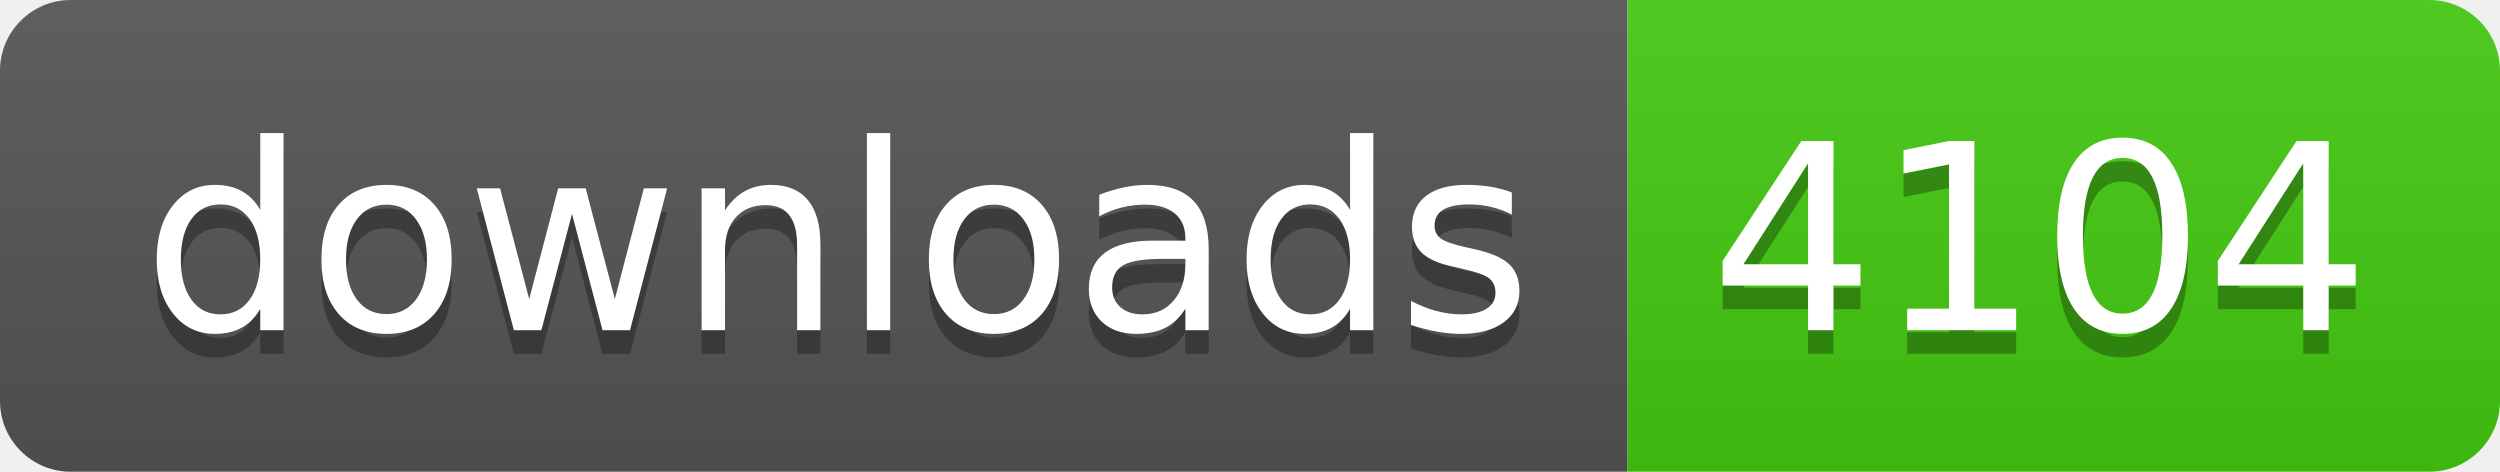
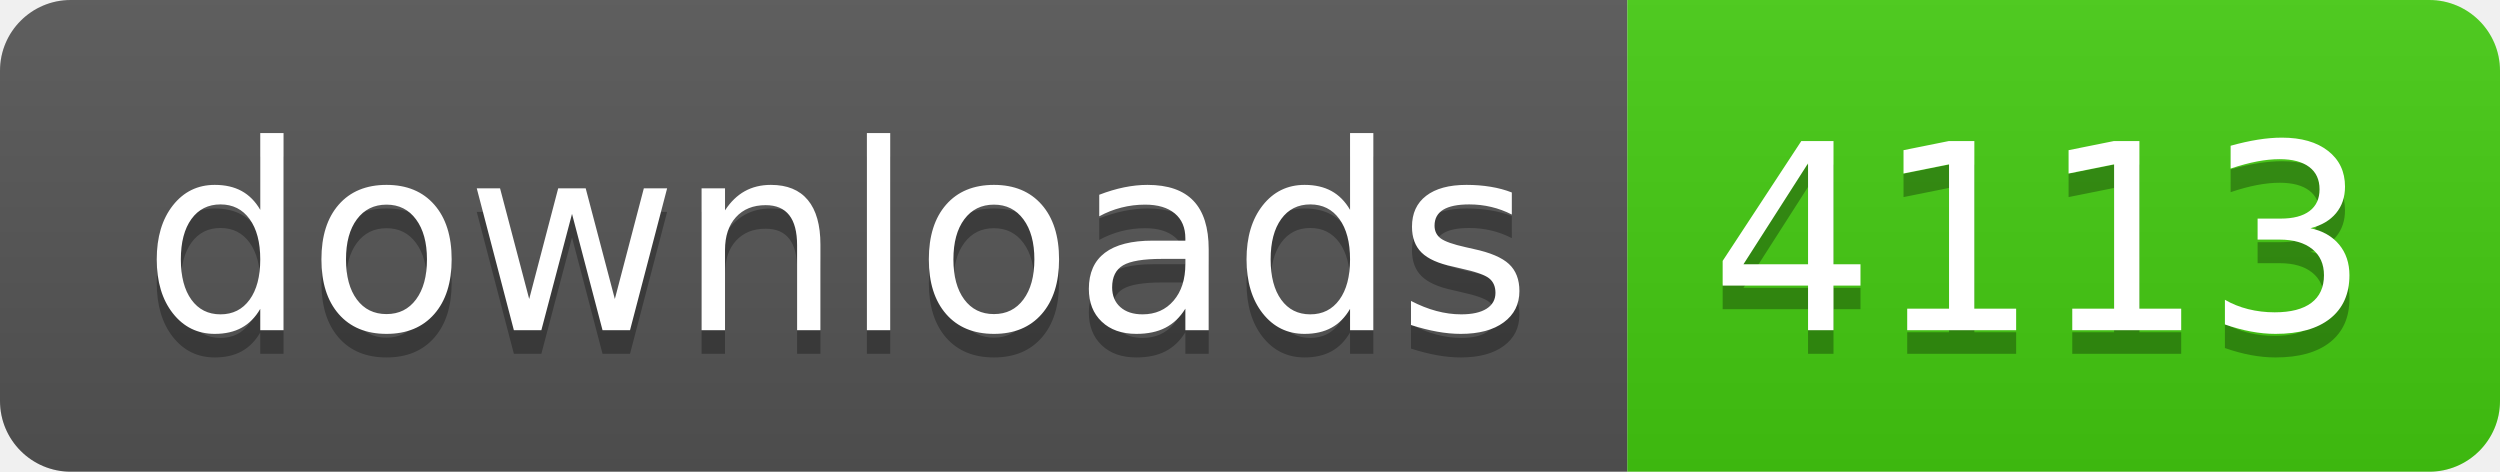
- <svg xmlns="http://www.w3.org/2000/svg" width="106" height="20" role="img" aria-label="downloads: 4104">
+ <svg xmlns="http://www.w3.org/2000/svg" width="106" height="20" role="img" aria-label="downloads: 4113">
  <linearGradient id="s" x2="0" y2="100%">
    <stop offset="0" stop-color="#bbb" stop-opacity=".1" />
    <stop offset="1" stop-opacity=".1" />
  </linearGradient>
  <clipPath id="r">
    <rect width="106" height="20" rx="3" fill="#fff" />
  </clipPath>
  <g clip-path="url(#r)">
    <rect width="69" height="20" fill="#555" />
    <rect x="69" width="37" height="20" fill="#4c1" />
    <rect width="106" height="20" fill="url(#s)" />
  </g>
  <g fill="#fff" text-anchor="middle" font-family="Verdana,Geneva,DejaVu Sans,sans-serif" text-rendering="geometricPrecision" font-size="110">
    <text aria-hidden="true" x="355" y="150" fill="#010101" fill-opacity=".3" transform="scale(.1)" textLength="590">downloads</text>
    <text x="355" y="140" transform="scale(.1)" fill="#fff" textLength="590">downloads</text>
-     <text aria-hidden="true" x="865" y="150" fill="#010101" fill-opacity=".3" transform="scale(.1)" textLength="270">4104</text>
-     <text x="865" y="140" transform="scale(.1)" fill="#fff" textLength="270">4104</text>
+     <text aria-hidden="true" x="865" y="150" fill="#010101" fill-opacity=".3" transform="scale(.1)" textLength="270">4113</text>
+     <text x="865" y="140" transform="scale(.1)" fill="#fff" textLength="270">4113</text>
  </g>
</svg>
